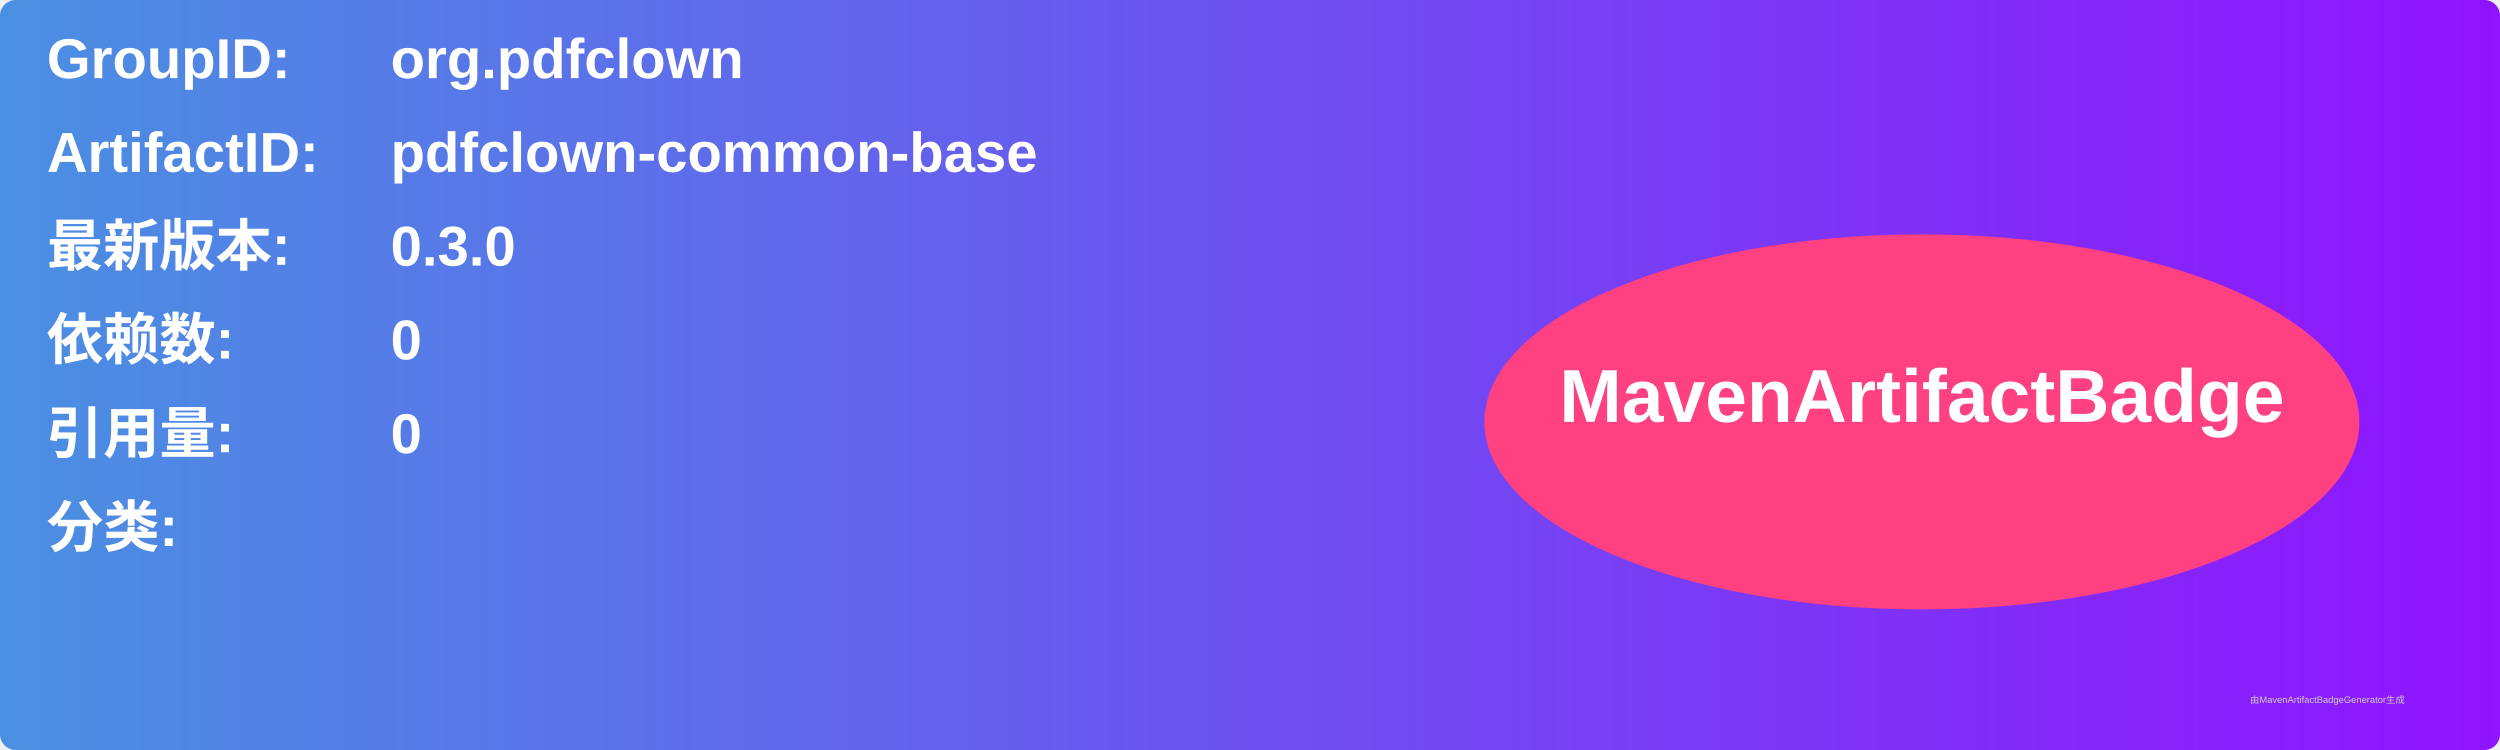
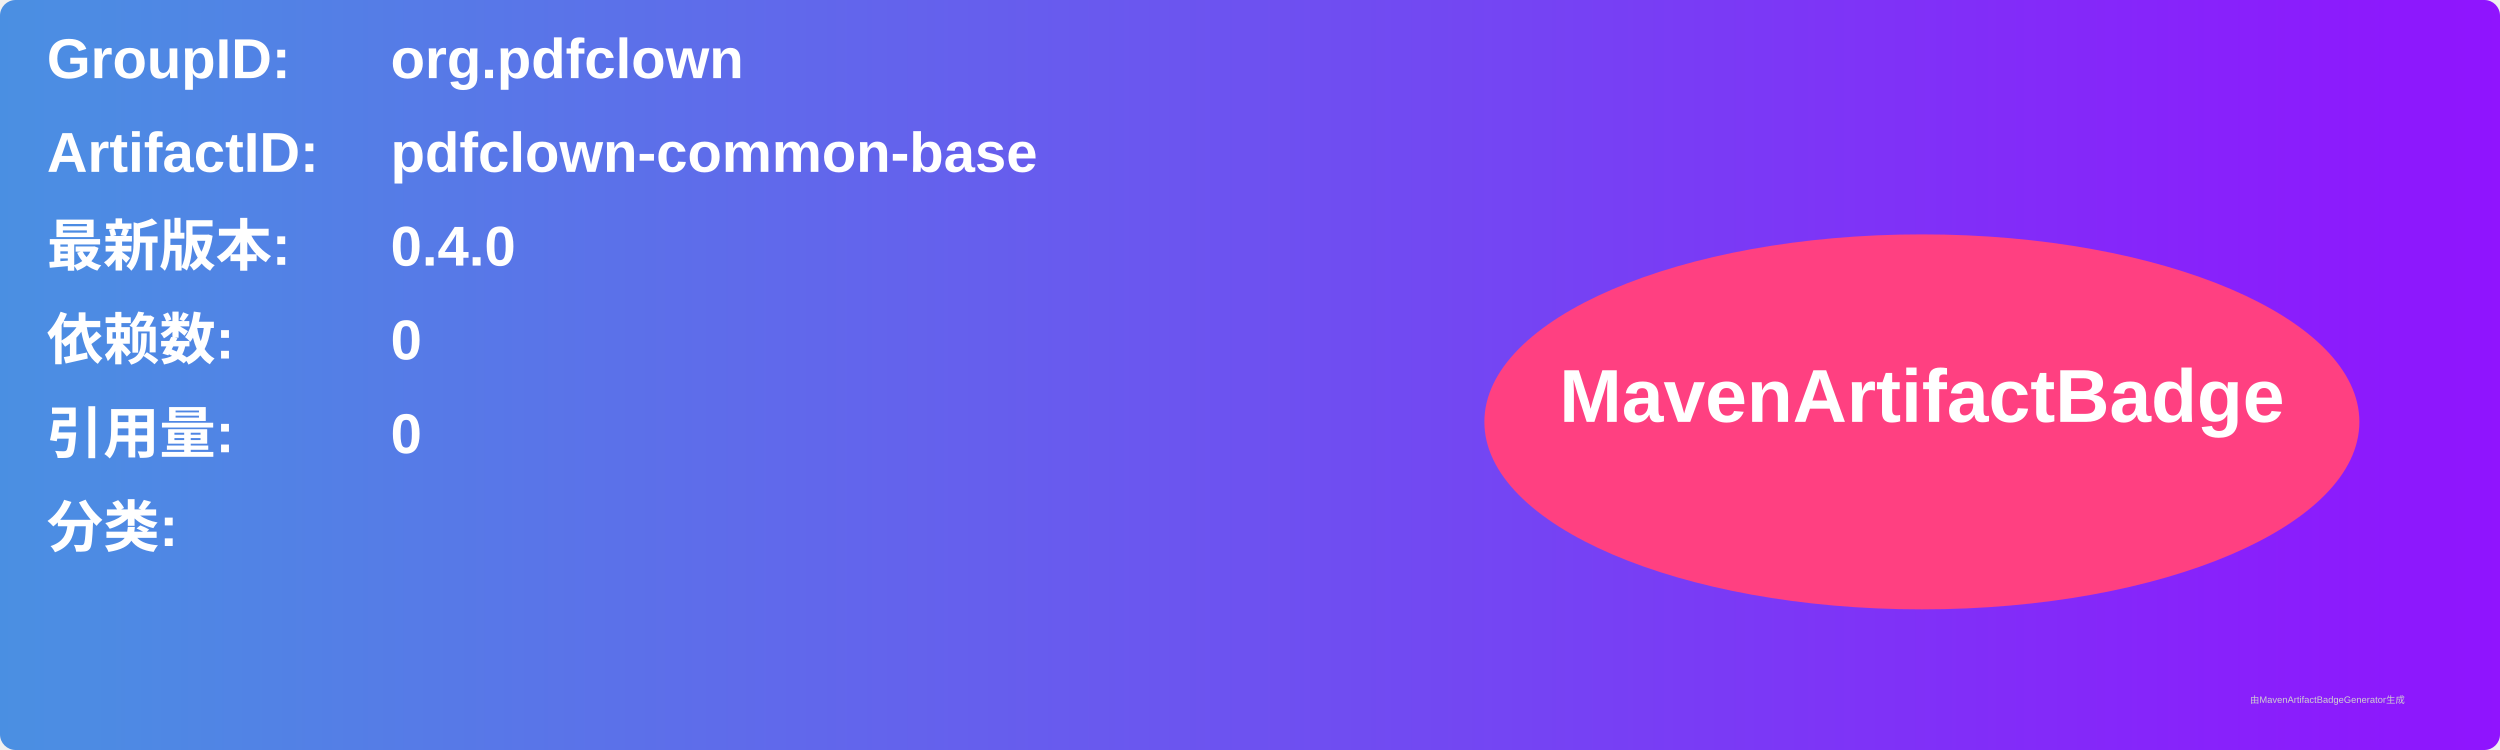
<svg xmlns="http://www.w3.org/2000/svg" width="800" height="240" viewBox="0 0 800 240">
  <linearGradient id="grad" x1="0%" y1="0%" x2="100%" y2="0%">
    <stop offset="0%" stop-color="#4a90e2" />
    <stop offset="100%" stop-color="#9013fe" />
  </linearGradient>
  <rect width="100%" height="100%" rx="5" ry="5" fill="url(#grad)" />
  <g transform="translate(15, 15)">
    <text x="0" y="10" font-family="Arial" font-size="18" fill="white" font-weight="bold" width="260">GroupID:</text>
    <text x="110" y="10" font-family="Arial" font-size="18" fill="white" font-weight="bold" width="460">org.pdfclown</text>
    <text x="0" y="40" font-family="Arial" font-size="18" fill="white" font-weight="bold" width="260">ArtifactID:</text>
    <text x="110" y="40" font-family="Arial" font-size="18" fill="white" font-weight="bold" width="460">pdfclown-common-base</text>
    <text x="0" y="70" font-family="Arial" font-size="18" fill="white" font-weight="bold">最新版本:</text>
    <text x="110" y="70" font-family="Arial" font-size="18" fill="white" font-weight="bold">
-       <tspan font-weight="bold">0.3.0</tspan>
+       <tspan font-weight="bold">0.4.0</tspan>
    </text>
    <text x="0" y="100" font-family="Arial" font-size="18" fill="white" font-weight="bold">依赖数: </text>
    <text x="110" y="100" font-family="Arial" font-size="18" fill="white">
      <tspan font-weight="bold">0</tspan>
    </text>
    <text x="0" y="130" font-family="Arial" font-size="18" fill="white" font-weight="bold">引用量: </text>
    <text x="110" y="130" font-family="Arial" font-size="18" fill="white">
      <tspan font-weight="bold">0</tspan>
    </text>
    <text x="0" y="160" font-family="Arial" font-size="18" fill="white" font-weight="bold">分类:</text>
    <text x="10" y="190" font-family="Arial" font-size="10" fill="white">
      <tspan font-weight="bold" />
    </text>
    <ellipse cx="600" cy="120" rx="140" ry="60" fill="#ff4081" />
    <text x="600" y="120" text-anchor="middle" font-family="Arial" font-size="24" fill="white" font-weight="bold">MavenArtifactBadge</text>
  </g>
  <text x="720" y="225" font-family="Arial" font-size="3" fill="#d0d0d0">由MavenArtifactBadgeGenerator生成</text>
</svg>
